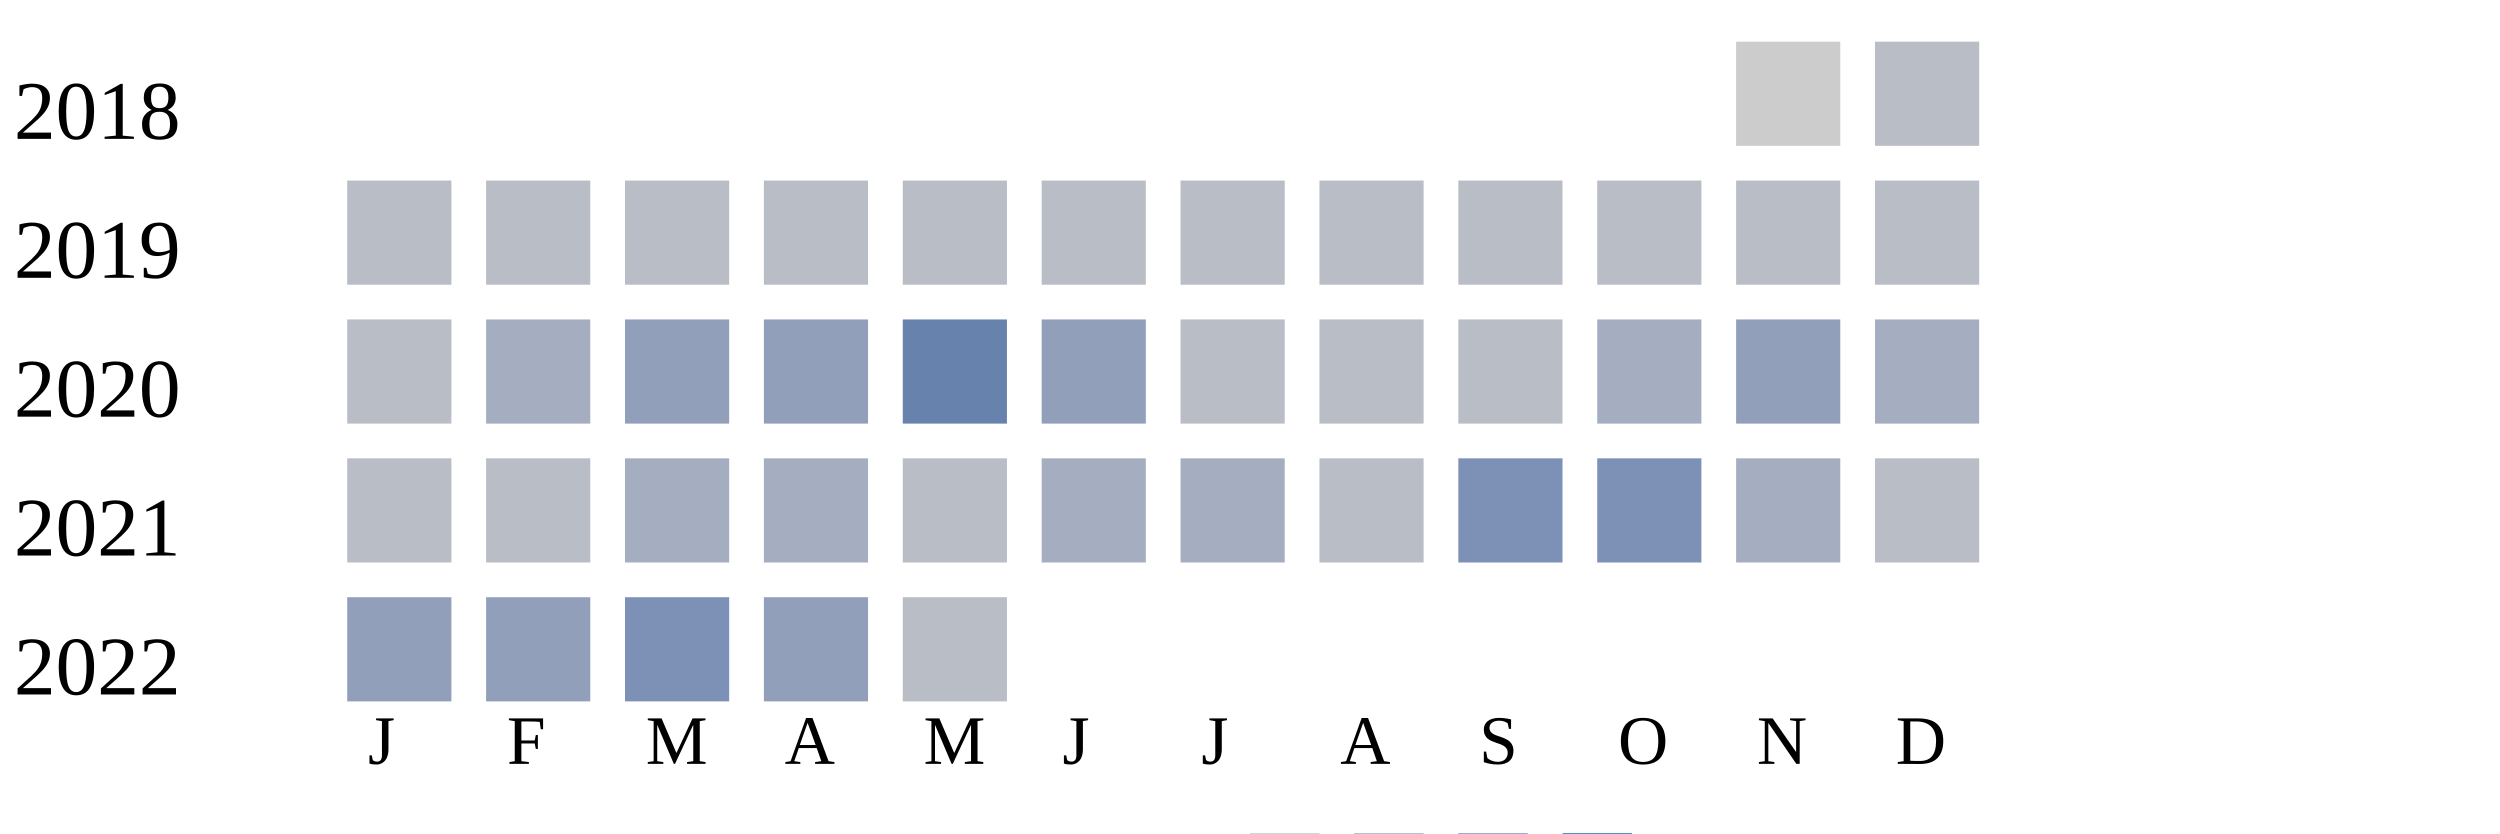
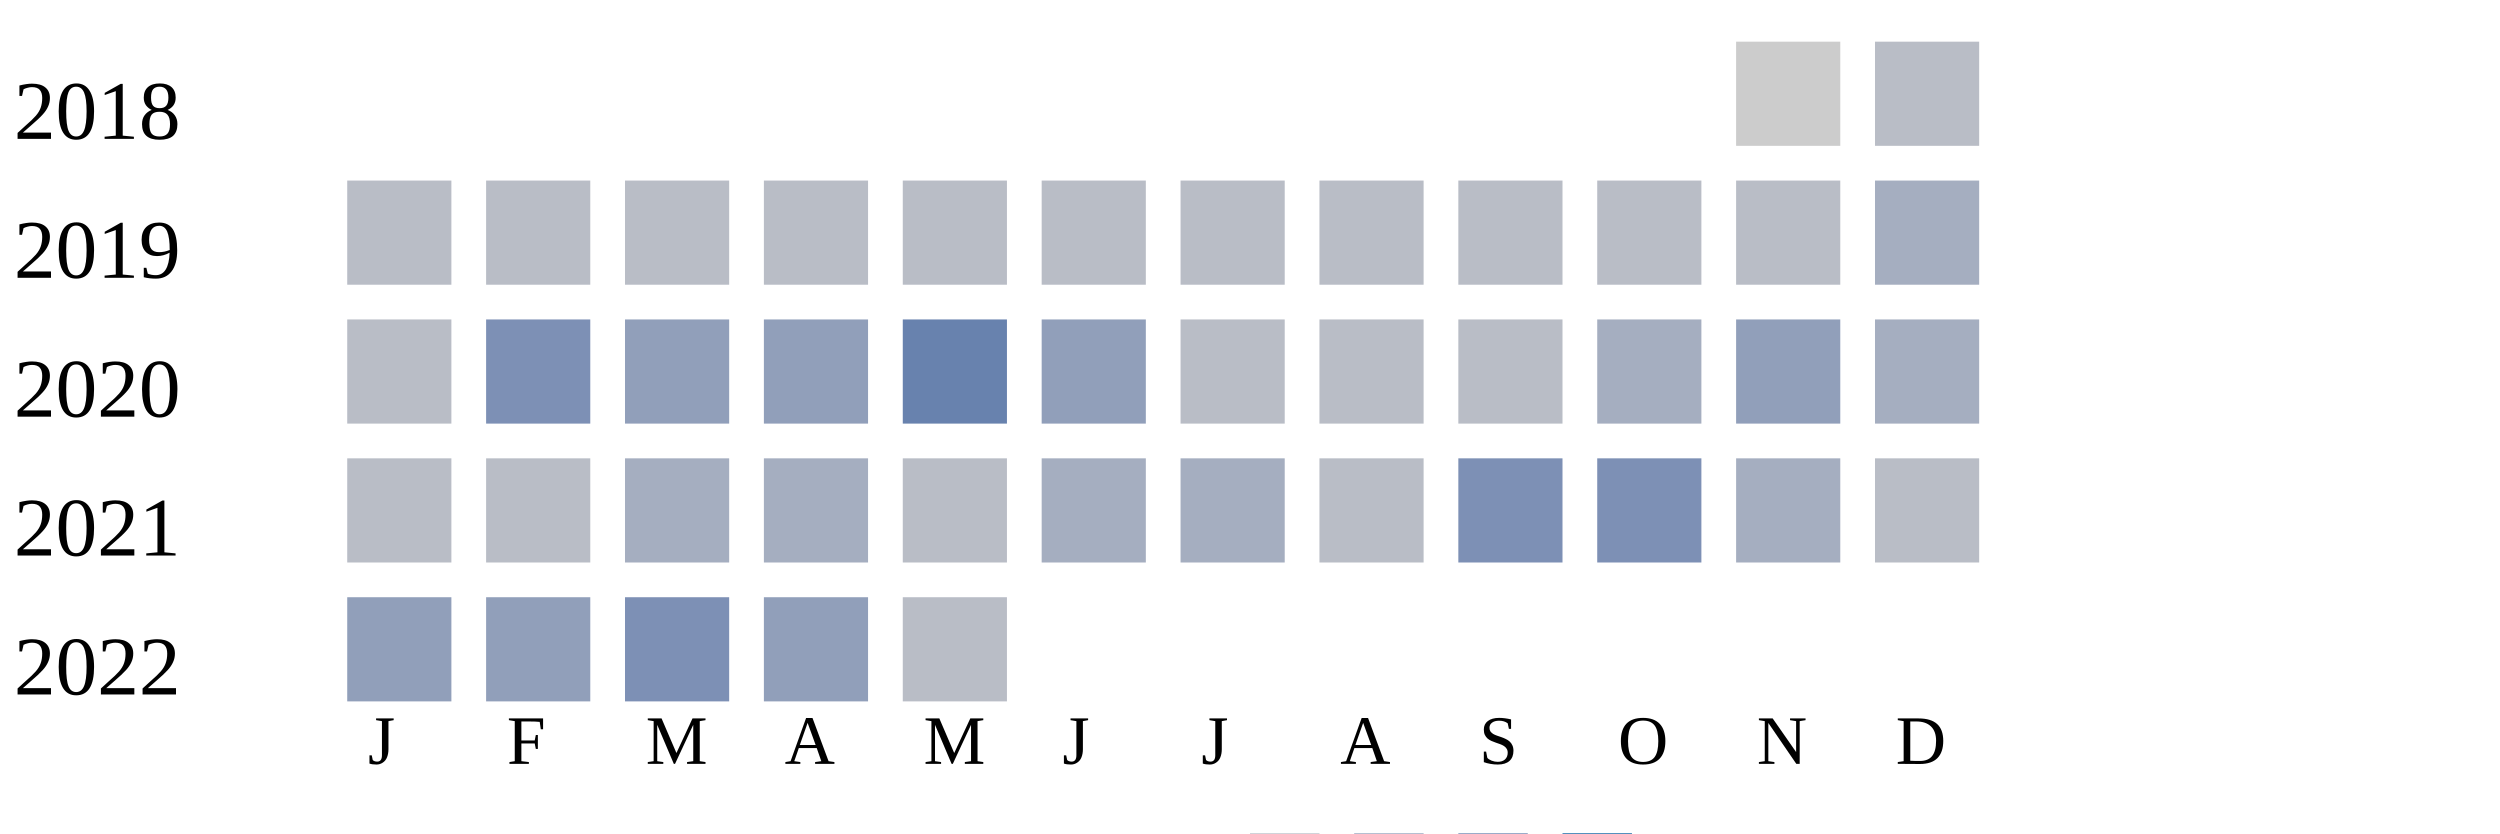
<svg xmlns="http://www.w3.org/2000/svg" width="360" height="120">
  <g transform="translate(0 0)">
    <text x="2" y="20">2018</text>
    <rect x="250" y="6" width="15" height="15" fill="#cccccc" />
    <rect x="270" y="6" width="15" height="15" fill="#b9bdc6" />
  </g>
  <g transform="translate(0 20)">
    <text x="2" y="20">2019</text>
    <rect x="50" y="6" width="15" height="15" fill="#b9bdc6" />
    <rect x="70" y="6" width="15" height="15" fill="#b9bdc6" />
    <rect x="90" y="6" width="15" height="15" fill="#b9bdc6" />
    <rect x="110" y="6" width="15" height="15" fill="#b9bdc6" />
    <rect x="130" y="6" width="15" height="15" fill="#b9bdc6" />
    <rect x="150" y="6" width="15" height="15" fill="#b9bdc6" />
    <rect x="170" y="6" width="15" height="15" fill="#b9bdc6" />
    <rect x="190" y="6" width="15" height="15" fill="#b9bdc6" />
    <rect x="210" y="6" width="15" height="15" fill="#b9bdc6" />
    <rect x="230" y="6" width="15" height="15" fill="#b9bdc6" />
    <rect x="250" y="6" width="15" height="15" fill="#b9bdc6" />
-     <rect x="270" y="6" width="15" height="15" fill="#b9bdc6" />
+     <rect x="270" y="6" width="15" height="15" fill="#a5aec0" />
  </g>
  <g transform="translate(0 40)">
    <text x="2" y="20">2020</text>
    <rect x="50" y="6" width="15" height="15" fill="#b9bdc6" />
-     <rect x="70" y="6" width="15" height="15" fill="#a5aec0" />
+     <rect x="70" y="6" width="15" height="15" fill="#7d90b5" />
    <rect x="90" y="6" width="15" height="15" fill="#919fba" />
    <rect x="110" y="6" width="15" height="15" fill="#919fba" />
    <rect x="130" y="6" width="15" height="15" fill="#6882ae" />
    <rect x="150" y="6" width="15" height="15" fill="#919fba" />
    <rect x="170" y="6" width="15" height="15" fill="#b9bdc6" />
    <rect x="190" y="6" width="15" height="15" fill="#b9bdc6" />
    <rect x="210" y="6" width="15" height="15" fill="#b9bdc6" />
    <rect x="230" y="6" width="15" height="15" fill="#a5aec0" />
    <rect x="250" y="6" width="15" height="15" fill="#919fba" />
    <rect x="270" y="6" width="15" height="15" fill="#a5aec0" />
  </g>
  <g transform="translate(0 60)">
    <text x="2" y="20">2021</text>
    <rect x="50" y="6" width="15" height="15" fill="#b9bdc6" />
    <rect x="70" y="6" width="15" height="15" fill="#b9bdc6" />
    <rect x="90" y="6" width="15" height="15" fill="#a5aec0" />
    <rect x="110" y="6" width="15" height="15" fill="#a5aec0" />
    <rect x="130" y="6" width="15" height="15" fill="#b9bdc6" />
    <rect x="150" y="6" width="15" height="15" fill="#a5aec0" />
    <rect x="170" y="6" width="15" height="15" fill="#a5aec0" />
    <rect x="190" y="6" width="15" height="15" fill="#b9bdc6" />
    <rect x="210" y="6" width="15" height="15" fill="#7d90b5" />
    <rect x="230" y="6" width="15" height="15" fill="#7d90b5" />
    <rect x="250" y="6" width="15" height="15" fill="#a5aec0" />
    <rect x="270" y="6" width="15" height="15" fill="#b9bdc6" />
  </g>
  <g transform="translate(0 80)">
    <text x="2" y="20">2022</text>
    <rect x="50" y="6" width="15" height="15" fill="#919fba" />
    <rect x="70" y="6" width="15" height="15" fill="#919fba" />
    <rect x="90" y="6" width="15" height="15" fill="#7d90b5" />
    <rect x="110" y="6" width="15" height="15" fill="#919fba" />
    <rect x="130" y="6" width="15" height="15" fill="#b9bdc6" />
  </g>
  <text style="font-size: 10px; text-align: center" x="53" y="110">J</text>
  <text style="font-size: 10px; text-align: center" x="73" y="110">F</text>
  <text style="font-size: 10px; text-align: center" x="93" y="110">M</text>
  <text style="font-size: 10px; text-align: center" x="113" y="110">A</text>
  <text style="font-size: 10px; text-align: center" x="133" y="110">M</text>
  <text style="font-size: 10px; text-align: center" x="153" y="110">J</text>
  <text style="font-size: 10px; text-align: center" x="173" y="110">J</text>
  <text style="font-size: 10px; text-align: center" x="193" y="110">A</text>
  <text style="font-size: 10px; text-align: center" x="213" y="110">S</text>
  <text style="font-size: 10px; text-align: center" x="233" y="110">O</text>
  <text style="font-size: 10px; text-align: center" x="253" y="110">N</text>
  <text style="font-size: 10px; text-align: center" x="273" y="110">D</text>
  <text style="font-size: 10px;" x="155" y="129">Less</text>
  <rect fill="#b9bdc6" width="10" height="10" x="180" y="120" />
  <rect fill="#919fba" width="10" height="10" x="195" y="120" />
  <rect fill="#6882ae" width="10" height="10" x="210" y="120" />
  <rect fill="#005a9c" width="10" height="10" x="225" y="120" />
  <text x="240" y="129" style="font-size: 10px;">More</text>
</svg>
